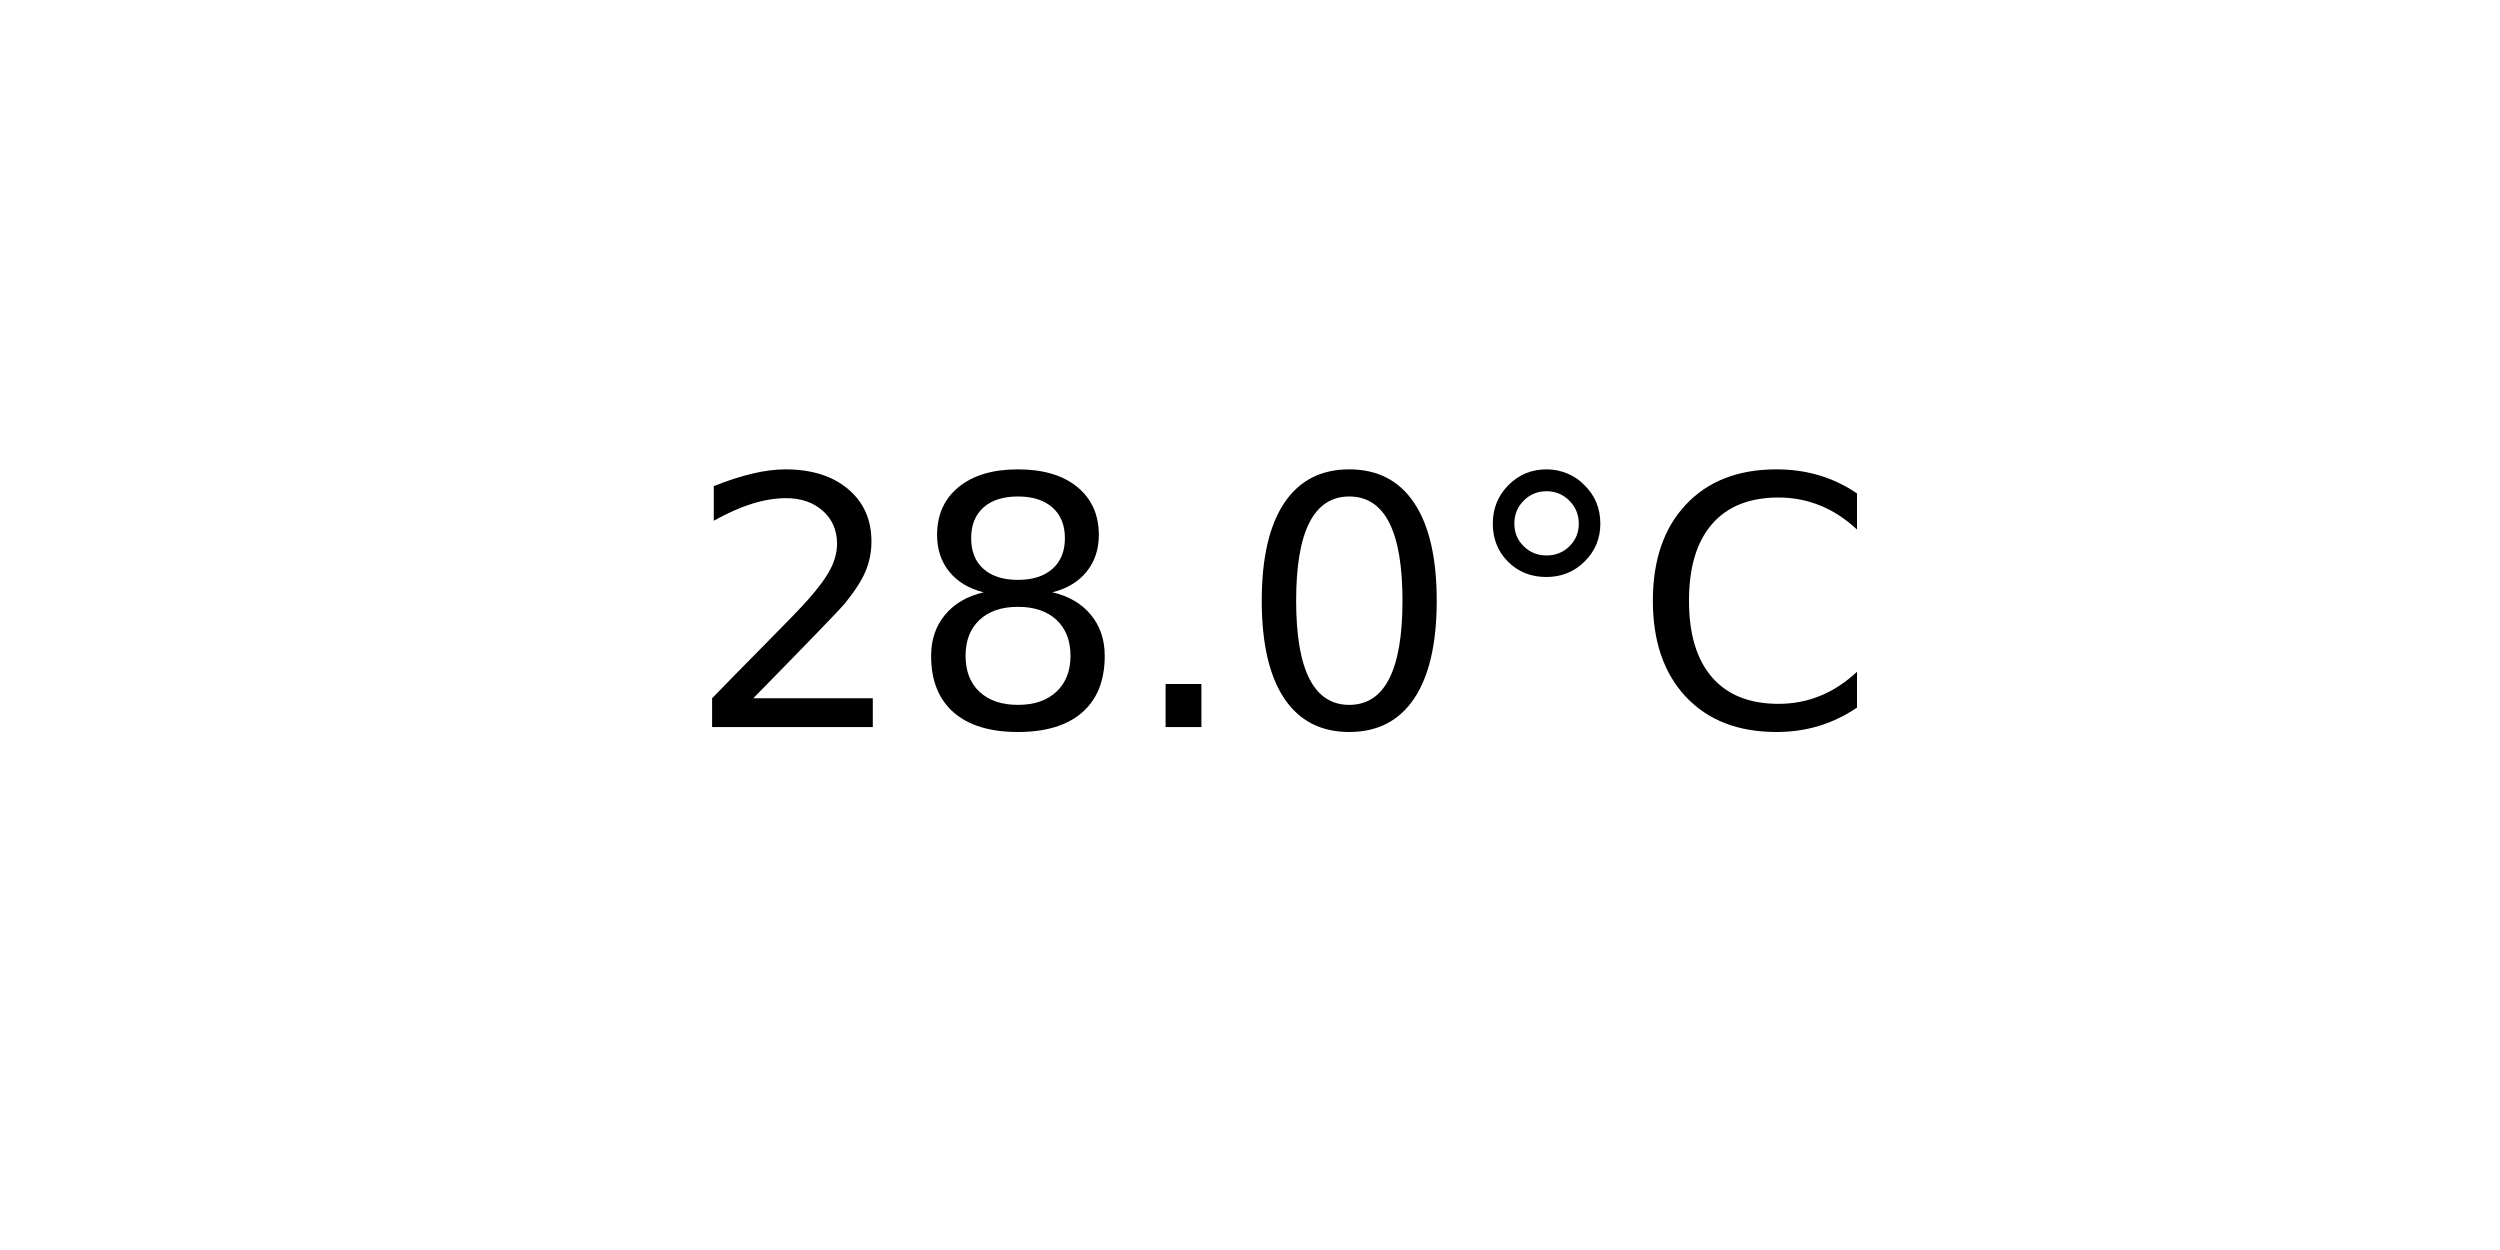
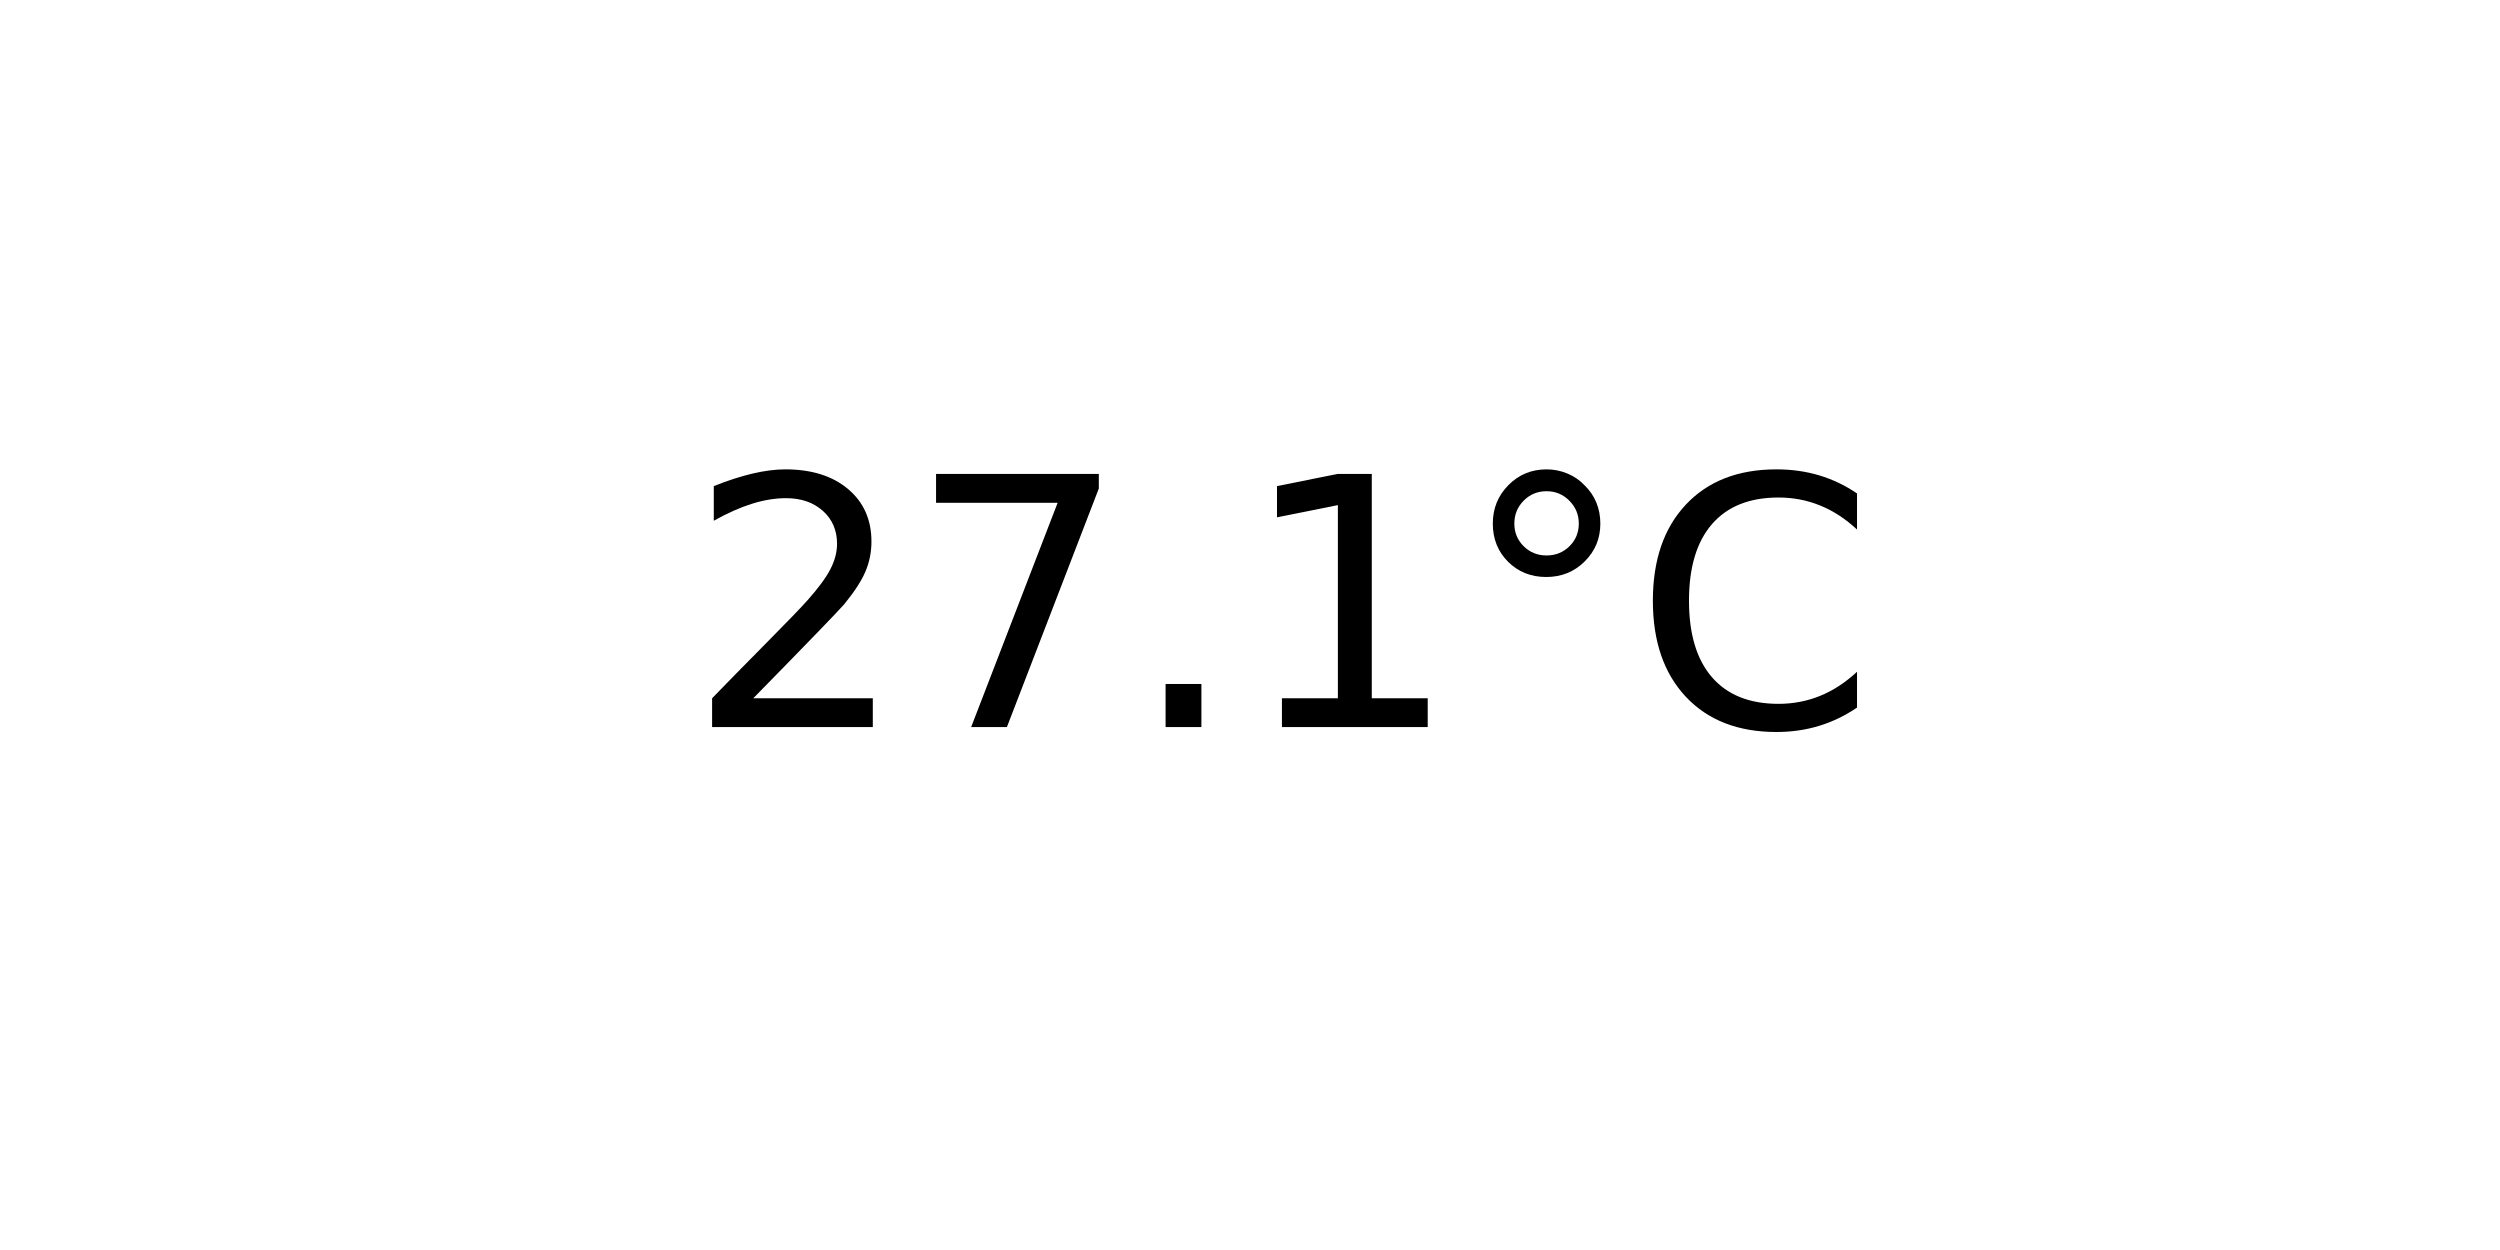
<svg xmlns="http://www.w3.org/2000/svg" xmlns:xlink="http://www.w3.org/1999/xlink" width="72pt" height="36pt" viewBox="0 0 72 36" version="1.1">
  <defs>
    <style type="text/css">*{stroke-linejoin: round; stroke-linecap: butt}</style>
  </defs>
  <g id="figure_1">
    <g id="axes_1">
      <g id="text_1">
        <g transform="translate(19.77578 20.93937) scale(0.1 -0.1)">
          <defs>
            <path id="DejaVuSans-32" d="M 1228 531  L 3431 531  L 3431 0  L 469 0  L 469 531  Q 828 903 1448 1529  Q 2069 2156 2228 2338  Q 2531 2678 2651 2914  Q 2772 3150 2772 3378  Q 2772 3750 2511 3984  Q 2250 4219 1831 4219  Q 1534 4219 1204 4116  Q 875 4013 500 3803  L 500 4441  Q 881 4594 1212 4672  Q 1544 4750 1819 4750  Q 2544 4750 2975 4387  Q 3406 4025 3406 3419  Q 3406 3131 3298 2873  Q 3191 2616 2906 2266  Q 2828 2175 2409 1742  Q 1991 1309 1228 531  z " transform="scale(0.015625)" />
-             <path id="DejaVuSans-38" d="M 2034 2216  Q 1584 2216 1326 1975  Q 1069 1734 1069 1313  Q 1069 891 1326 650  Q 1584 409 2034 409  Q 2484 409 2743 651  Q 3003 894 3003 1313  Q 3003 1734 2745 1975  Q 2488 2216 2034 2216  z M 1403 2484  Q 997 2584 770 2862  Q 544 3141 544 3541  Q 544 4100 942 4425  Q 1341 4750 2034 4750  Q 2731 4750 3128 4425  Q 3525 4100 3525 3541  Q 3525 3141 3298 2862  Q 3072 2584 2669 2484  Q 3125 2378 3379 2068  Q 3634 1759 3634 1313  Q 3634 634 3220 271  Q 2806 -91 2034 -91  Q 1263 -91 848 271  Q 434 634 434 1313  Q 434 1759 690 2068  Q 947 2378 1403 2484  z M 1172 3481  Q 1172 3119 1398 2916  Q 1625 2713 2034 2713  Q 2441 2713 2670 2916  Q 2900 3119 2900 3481  Q 2900 3844 2670 4047  Q 2441 4250 2034 4250  Q 1625 4250 1398 4047  Q 1172 3844 1172 3481  z " transform="scale(0.015625)" />
+             <path id="DejaVuSans-37" d="M 525 4666  L 3525 4666  L 3525 4397  L 1831 0  L 1172 0  L 2766 4134  L 525 4134  L 525 4666  z " transform="scale(0.015625)" />
            <path id="DejaVuSans-2e" d="M 684 794  L 1344 794  L 1344 0  L 684 0  L 684 794  z " transform="scale(0.015625)" />
-             <path id="DejaVuSans-30" d="M 2034 4250  Q 1547 4250 1301 3770  Q 1056 3291 1056 2328  Q 1056 1369 1301 889  Q 1547 409 2034 409  Q 2525 409 2770 889  Q 3016 1369 3016 2328  Q 3016 3291 2770 3770  Q 2525 4250 2034 4250  z M 2034 4750  Q 2819 4750 3233 4129  Q 3647 3509 3647 2328  Q 3647 1150 3233 529  Q 2819 -91 2034 -91  Q 1250 -91 836 529  Q 422 1150 422 2328  Q 422 3509 836 4129  Q 1250 4750 2034 4750  z " transform="scale(0.015625)" />
+             <path id="DejaVuSans-31" d="M 794 531  L 1825 531  L 1825 4091  L 703 3866  L 703 4441  L 1819 4666  L 2450 4666  L 2450 531  L 3481 531  L 3481 0  L 794 0  L 794 531  z " transform="scale(0.015625)" />
            <path id="DejaVuSans-b0" d="M 1600 4347  Q 1350 4347 1178 4173  Q 1006 4000 1006 3750  Q 1006 3503 1178 3333  Q 1350 3163 1600 3163  Q 1850 3163 2022 3333  Q 2194 3503 2194 3750  Q 2194 3997 2020 4172  Q 1847 4347 1600 4347  z M 1600 4750  Q 1800 4750 1984 4673  Q 2169 4597 2303 4453  Q 2447 4313 2519 4134  Q 2591 3956 2591 3750  Q 2591 3338 2302 3052  Q 2013 2766 1594 2766  Q 1172 2766 890 3047  Q 609 3328 609 3750  Q 609 4169 896 4459  Q 1184 4750 1600 4750  z " transform="scale(0.015625)" />
            <path id="DejaVuSans-43" d="M 4122 4306  L 4122 3641  Q 3803 3938 3442 4084  Q 3081 4231 2675 4231  Q 1875 4231 1450 3742  Q 1025 3253 1025 2328  Q 1025 1406 1450 917  Q 1875 428 2675 428  Q 3081 428 3442 575  Q 3803 722 4122 1019  L 4122 359  Q 3791 134 3420 21  Q 3050 -91 2638 -91  Q 1578 -91 968 557  Q 359 1206 359 2328  Q 359 3453 968 4101  Q 1578 4750 2638 4750  Q 3056 4750 3426 4639  Q 3797 4528 4122 4306  z " transform="scale(0.015625)" />
          </defs>
          <use xlink:href="#DejaVuSans-32" />
-           <use xlink:href="#DejaVuSans-38" x="63.623" />
+           <use xlink:href="#DejaVuSans-37" x="63.623" />
          <use xlink:href="#DejaVuSans-2e" x="127.246" />
-           <use xlink:href="#DejaVuSans-30" x="159.033" />
+           <use xlink:href="#DejaVuSans-31" x="159.033" />
          <use xlink:href="#DejaVuSans-b0" x="222.656" />
          <use xlink:href="#DejaVuSans-43" x="272.656" />
        </g>
      </g>
    </g>
  </g>
</svg>
